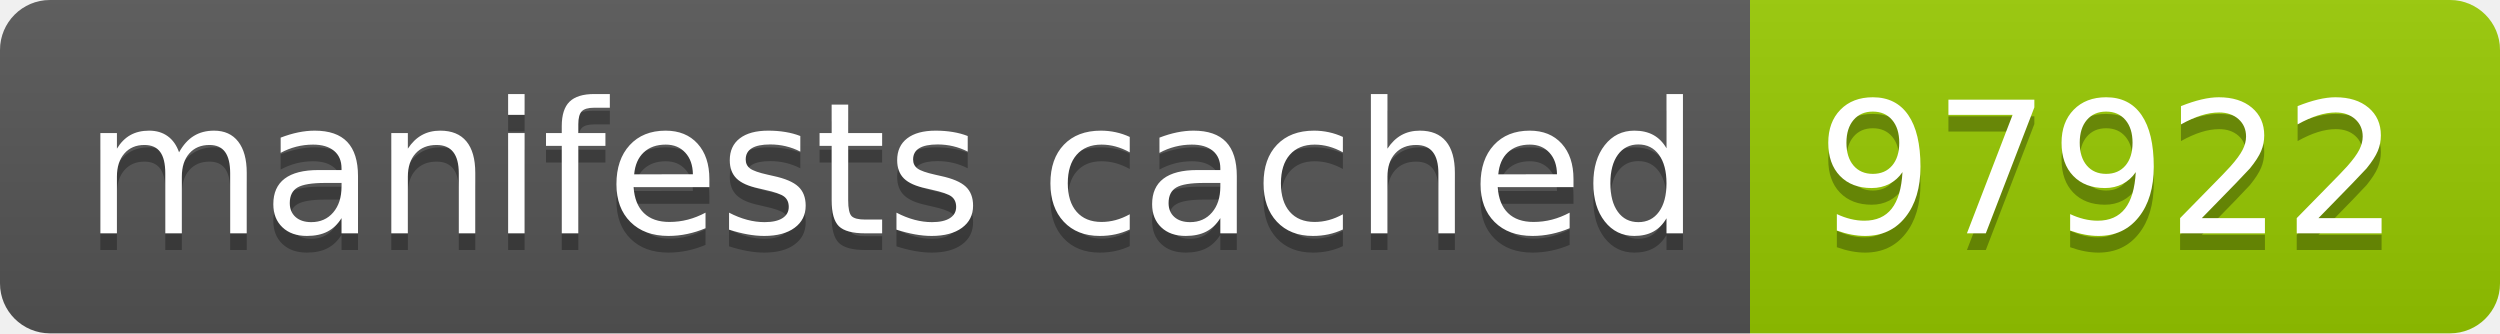
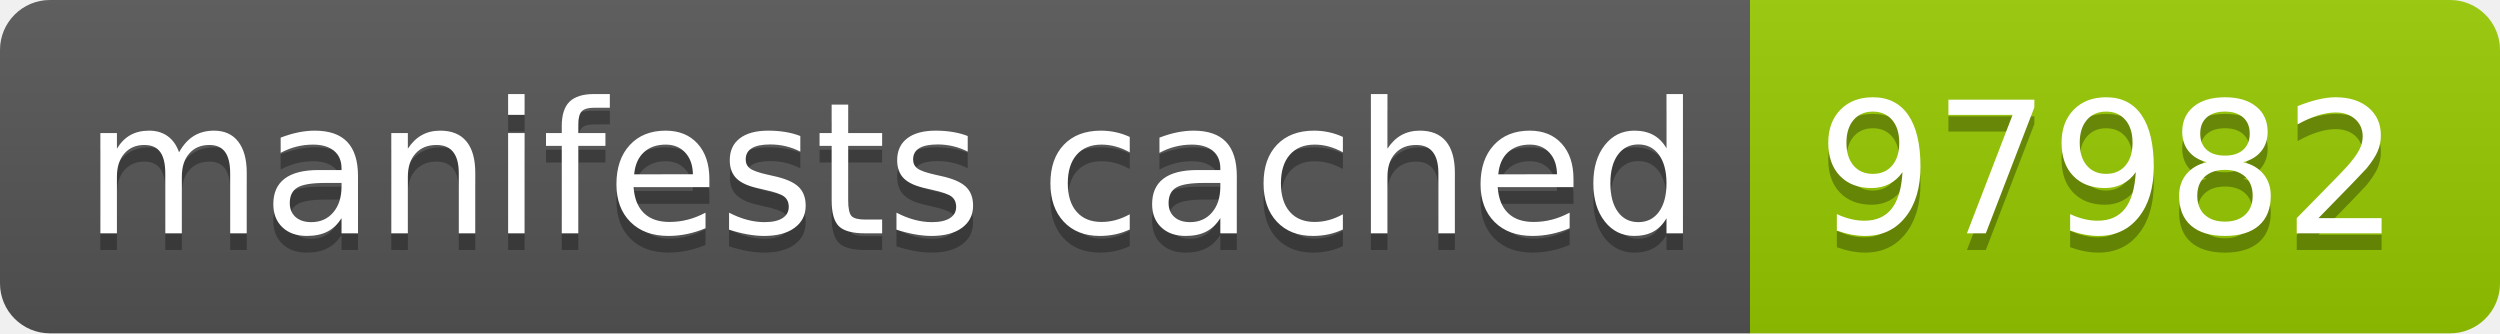
- <svg xmlns="http://www.w3.org/2000/svg" width="150" height="20" role="img" aria-label="manifests cached: 97922">
+ <svg xmlns="http://www.w3.org/2000/svg" width="150" height="20" role="img" aria-label="manifests cached: 97982">
  <linearGradient id="s" x2="0" y2="100%">
    <stop offset="0" stop-color="#bbb" stop-opacity=".1" />
    <stop offset="1" stop-opacity=".1" />
  </linearGradient>
  <clipPath id="r">
    <rect width="150" height="20" rx="3" fill="#fff" />
  </clipPath>
  <g clip-path="url(#r)">
    <rect width="105" height="20" fill="#555" />
    <rect x="105" width="45" height="20" fill="#97ca00" />
    <rect width="150" height="20" fill="url(#s)" />
  </g>
  <g fill="#fff" text-anchor="middle" font-family="Verdana,Geneva,DejaVu Sans,sans-serif" text-rendering="geometricPrecision" font-size="110">
    <text aria-hidden="true" x="535" y="150" fill="#010101" fill-opacity=".3" transform="scale(.1)" textLength="950">manifests cached</text>
    <text x="535" y="140" transform="scale(.1)" fill="#fff" textLength="950">manifests cached</text>
-     <text aria-hidden="true" x="1265" y="150" fill="#010101" fill-opacity=".3" transform="scale(.1)" textLength="350">97922</text>
-     <text x="1265" y="140" transform="scale(.1)" fill="#fff" textLength="350">97922</text>
+     <text aria-hidden="true" x="1265" y="150" fill="#010101" fill-opacity=".3" transform="scale(.1)" textLength="350">97982</text>
+     <text x="1265" y="140" transform="scale(.1)" fill="#fff" textLength="350">97982</text>
  </g>
</svg>
